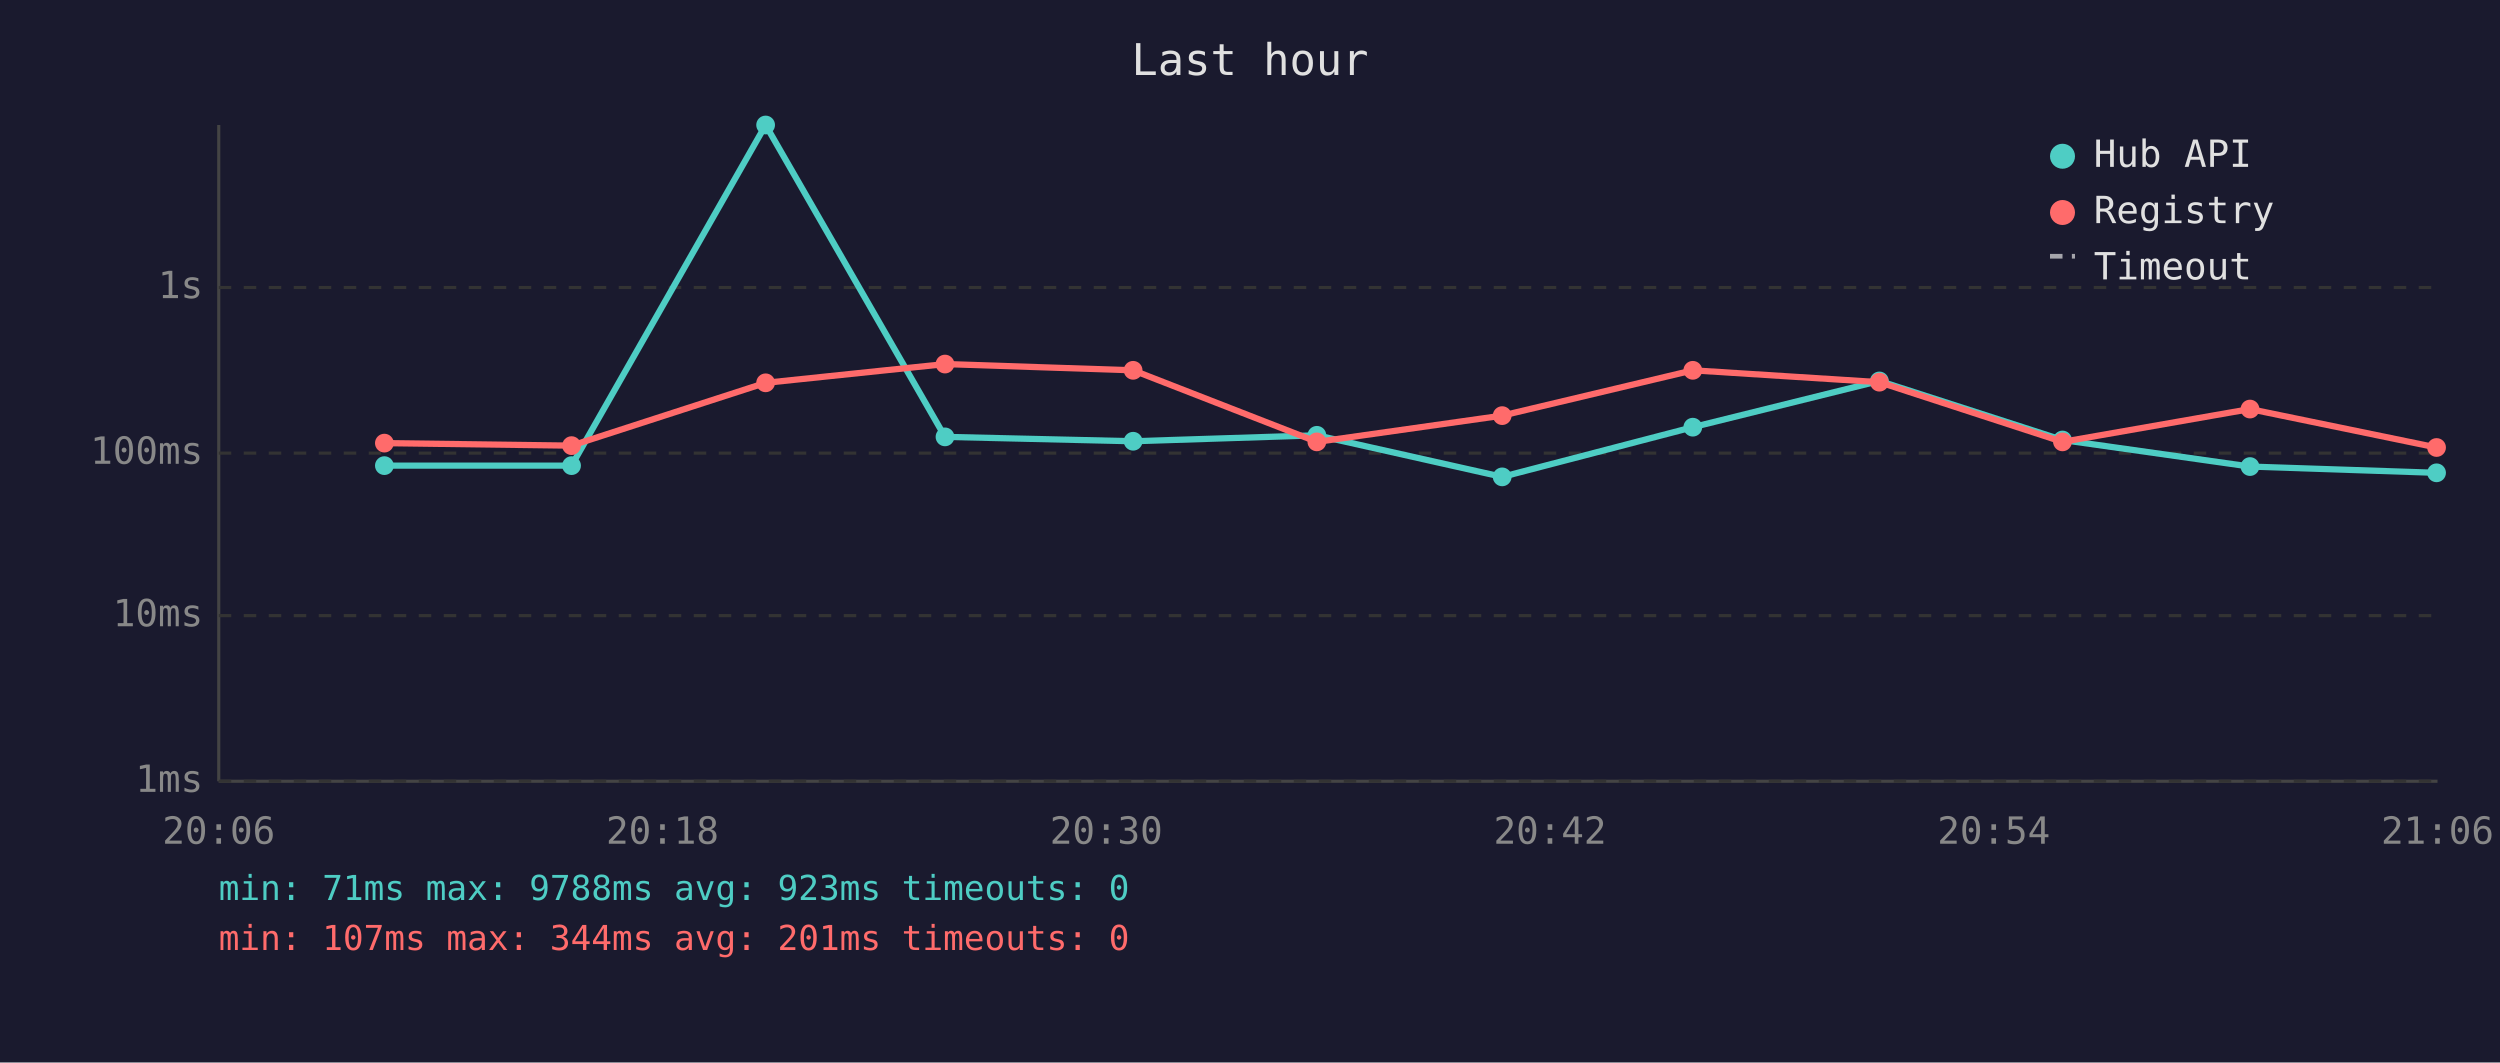
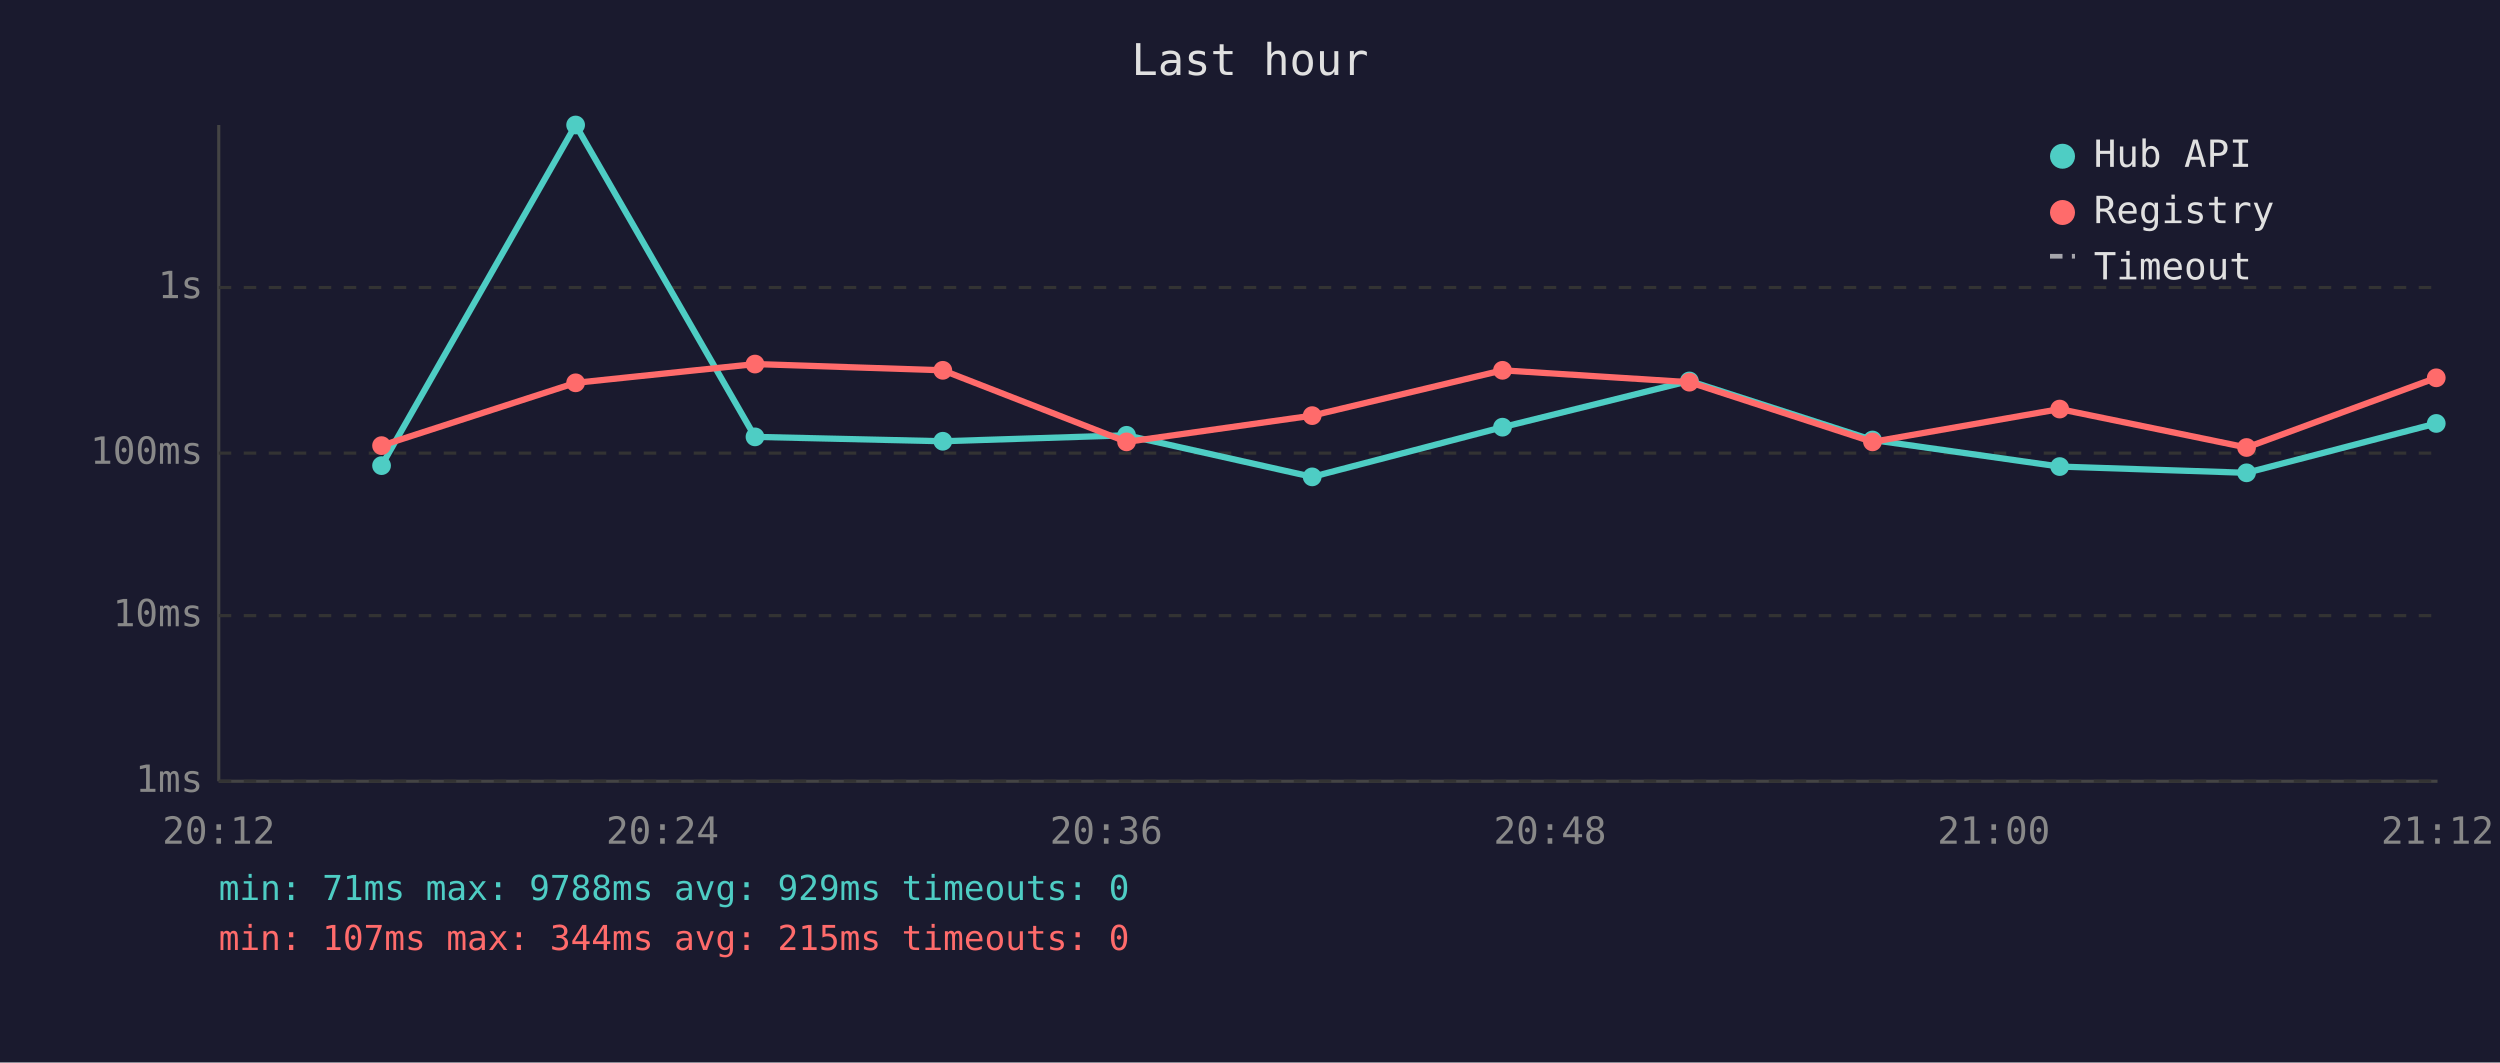
<svg xmlns="http://www.w3.org/2000/svg" viewBox="0 0 800 340" font-family="monospace" font-size="12">
  <rect width="800" height="340" fill="#1a1a2e" />
  <text x="400" y="24" fill="#e0e0e0" font-size="14" text-anchor="middle">Last hour</text>
  <line x1="70" y1="40" x2="70" y2="250" stroke="#444" stroke-width="1" />
  <line x1="70" y1="250" x2="780" y2="250" stroke="#444" stroke-width="1" />
  <line x1="70" y1="250" x2="780" y2="250" stroke="#333" stroke-width="1" stroke-dasharray="4" />
  <text x="65" y="250" fill="#888" text-anchor="end" dominant-baseline="middle">1ms</text>
  <line x1="70" y1="197" x2="780" y2="197" stroke="#333" stroke-width="1" stroke-dasharray="4" />
  <text x="65" y="197" fill="#888" text-anchor="end" dominant-baseline="middle">10ms</text>
  <line x1="70" y1="145" x2="780" y2="145" stroke="#333" stroke-width="1" stroke-dasharray="4" />
  <text x="65" y="145" fill="#888" text-anchor="end" dominant-baseline="middle">100ms</text>
  <line x1="70" y1="92" x2="780" y2="92" stroke="#333" stroke-width="1" stroke-dasharray="4" />
  <text x="65" y="92" fill="#888" text-anchor="end" dominant-baseline="middle">1s</text>
-   <text x="70" y="270" fill="#888" text-anchor="middle">20:06</text>
-   <text x="212" y="270" fill="#888" text-anchor="middle">20:18</text>
-   <text x="354" y="270" fill="#888" text-anchor="middle">20:30</text>
-   <text x="496" y="270" fill="#888" text-anchor="middle">20:42</text>
-   <text x="638" y="270" fill="#888" text-anchor="middle">20:54</text>
-   <text x="780" y="270" fill="#888" text-anchor="middle">21:06</text>
-   <polyline points="123.0,149.0 182.9,149.0 245.0,40.0 302.4,139.8 362.6,141.2 421.4,139.3 480.7,152.6 541.7,136.7 601.4,121.9 660.0,140.8 720.0,149.3 779.7,151.3" fill="none" stroke="#4ecdc4" stroke-width="2" opacity="1" />
-   <circle cx="123.0" cy="149.0" r="3" fill="#4ecdc4" />
-   <circle cx="182.9" cy="149.0" r="3" fill="#4ecdc4" />
-   <circle cx="245.0" cy="40.0" r="3" fill="#4ecdc4" />
-   <circle cx="302.4" cy="139.8" r="3" fill="#4ecdc4" />
-   <circle cx="362.6" cy="141.2" r="3" fill="#4ecdc4" />
-   <circle cx="421.4" cy="139.3" r="3" fill="#4ecdc4" />
-   <circle cx="480.7" cy="152.6" r="3" fill="#4ecdc4" />
-   <circle cx="541.7" cy="136.7" r="3" fill="#4ecdc4" />
-   <circle cx="601.4" cy="121.9" r="3" fill="#4ecdc4" />
-   <circle cx="660.0" cy="140.8" r="3" fill="#4ecdc4" />
-   <circle cx="720.0" cy="149.3" r="3" fill="#4ecdc4" />
-   <circle cx="779.7" cy="151.3" r="3" fill="#4ecdc4" />
-   <polyline points="123.0,141.8 182.9,142.6 245.0,122.5 302.4,116.5 362.6,118.5 421.4,141.4 480.7,133.0 541.7,118.5 601.4,122.3 660.0,141.4 720.0,130.9 779.7,143.2" fill="none" stroke="#ff6b6b" stroke-width="2" opacity="1" />
-   <circle cx="123.0" cy="141.8" r="3" fill="#ff6b6b" />
-   <circle cx="182.9" cy="142.6" r="3" fill="#ff6b6b" />
-   <circle cx="245.0" cy="122.5" r="3" fill="#ff6b6b" />
-   <circle cx="302.4" cy="116.5" r="3" fill="#ff6b6b" />
-   <circle cx="362.6" cy="118.5" r="3" fill="#ff6b6b" />
-   <circle cx="421.4" cy="141.4" r="3" fill="#ff6b6b" />
-   <circle cx="480.7" cy="133.0" r="3" fill="#ff6b6b" />
-   <circle cx="541.7" cy="118.5" r="3" fill="#ff6b6b" />
-   <circle cx="601.4" cy="122.3" r="3" fill="#ff6b6b" />
-   <circle cx="660.0" cy="141.4" r="3" fill="#ff6b6b" />
-   <circle cx="720.0" cy="130.9" r="3" fill="#ff6b6b" />
-   <circle cx="779.7" cy="143.2" r="3" fill="#ff6b6b" />
+   <text x="70" y="270" fill="#888" text-anchor="middle">20:12</text>
+   <text x="212" y="270" fill="#888" text-anchor="middle">20:24</text>
+   <text x="354" y="270" fill="#888" text-anchor="middle">20:36</text>
+   <text x="496" y="270" fill="#888" text-anchor="middle">20:48</text>
+   <text x="638" y="270" fill="#888" text-anchor="middle">21:00</text>
+   <text x="780" y="270" fill="#888" text-anchor="middle">21:12</text>
+   <polyline points="122.1,149.0 184.2,40.0 241.6,139.8 301.7,141.2 360.5,139.3 419.9,152.6 480.8,136.7 540.6,121.9 599.2,140.8 659.1,149.3 718.9,151.3 779.6,135.5" fill="none" stroke="#4ecdc4" stroke-width="2" opacity="1" />
+   <circle cx="122.1" cy="149.0" r="3" fill="#4ecdc4" />
+   <circle cx="184.2" cy="40.0" r="3" fill="#4ecdc4" />
+   <circle cx="241.6" cy="139.8" r="3" fill="#4ecdc4" />
+   <circle cx="301.7" cy="141.2" r="3" fill="#4ecdc4" />
+   <circle cx="360.5" cy="139.3" r="3" fill="#4ecdc4" />
+   <circle cx="419.9" cy="152.6" r="3" fill="#4ecdc4" />
+   <circle cx="480.8" cy="136.7" r="3" fill="#4ecdc4" />
+   <circle cx="540.6" cy="121.9" r="3" fill="#4ecdc4" />
+   <circle cx="599.2" cy="140.8" r="3" fill="#4ecdc4" />
+   <circle cx="659.1" cy="149.3" r="3" fill="#4ecdc4" />
+   <circle cx="718.9" cy="151.3" r="3" fill="#4ecdc4" />
+   <circle cx="779.6" cy="135.5" r="3" fill="#4ecdc4" />
+   <polyline points="122.1,142.6 184.2,122.5 241.6,116.5 301.7,118.5 360.5,141.4 419.9,133.0 480.8,118.5 540.6,122.3 599.2,141.4 659.1,130.9 718.9,143.2 779.6,120.9" fill="none" stroke="#ff6b6b" stroke-width="2" opacity="1" />
+   <circle cx="122.1" cy="142.6" r="3" fill="#ff6b6b" />
+   <circle cx="184.2" cy="122.5" r="3" fill="#ff6b6b" />
+   <circle cx="241.6" cy="116.5" r="3" fill="#ff6b6b" />
+   <circle cx="301.7" cy="118.5" r="3" fill="#ff6b6b" />
+   <circle cx="360.5" cy="141.4" r="3" fill="#ff6b6b" />
+   <circle cx="419.9" cy="133.0" r="3" fill="#ff6b6b" />
+   <circle cx="480.8" cy="118.5" r="3" fill="#ff6b6b" />
+   <circle cx="540.6" cy="122.3" r="3" fill="#ff6b6b" />
+   <circle cx="599.2" cy="141.4" r="3" fill="#ff6b6b" />
+   <circle cx="659.1" cy="130.9" r="3" fill="#ff6b6b" />
+   <circle cx="718.9" cy="143.2" r="3" fill="#ff6b6b" />
+   <circle cx="779.6" cy="120.9" r="3" fill="#ff6b6b" />
  <circle cx="660" cy="50" r="4" fill="#4ecdc4" />
  <text x="670" y="50" fill="#e0e0e0" dominant-baseline="middle">Hub API</text>
  <circle cx="660" cy="68" r="4" fill="#ff6b6b" />
  <text x="670" y="68" fill="#e0e0e0" dominant-baseline="middle">Registry</text>
  <line x1="656" y1="82" x2="664" y2="82" stroke="#e0e0e0" stroke-width="1.5" stroke-dasharray="4,3" opacity="0.7" />
  <text x="670" y="86" fill="#e0e0e0" dominant-baseline="middle">Timeout</text>
-   <text x="70" y="288" fill="#4ecdc4" font-size="11">min: 71ms  max: 9788ms  avg: 923ms  timeouts: 0</text>
-   <text x="70" y="304" fill="#ff6b6b" font-size="11">min: 107ms  max: 344ms  avg: 201ms  timeouts: 0</text>
+   <text x="70" y="288" fill="#4ecdc4" font-size="11">min: 71ms  max: 9788ms  avg: 929ms  timeouts: 0</text>
+   <text x="70" y="304" fill="#ff6b6b" font-size="11">min: 107ms  max: 344ms  avg: 215ms  timeouts: 0</text>
</svg>
